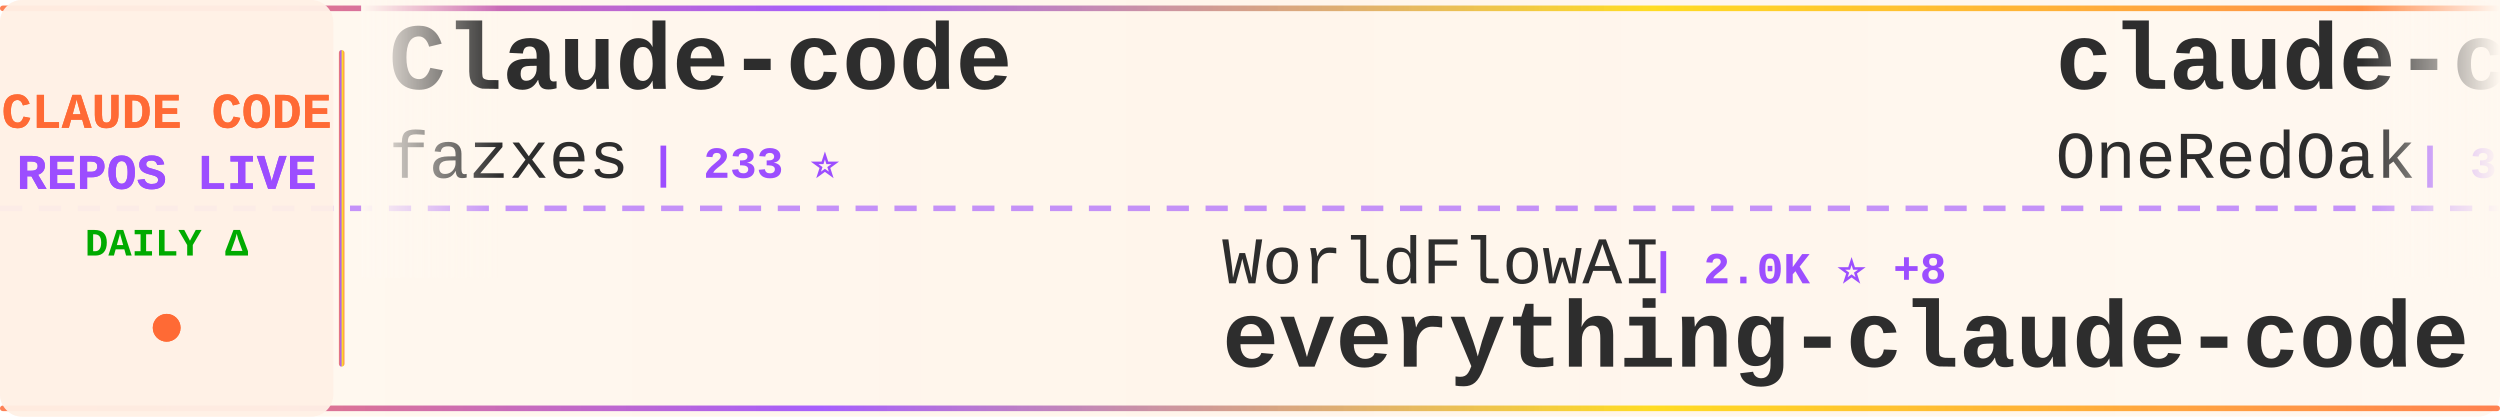
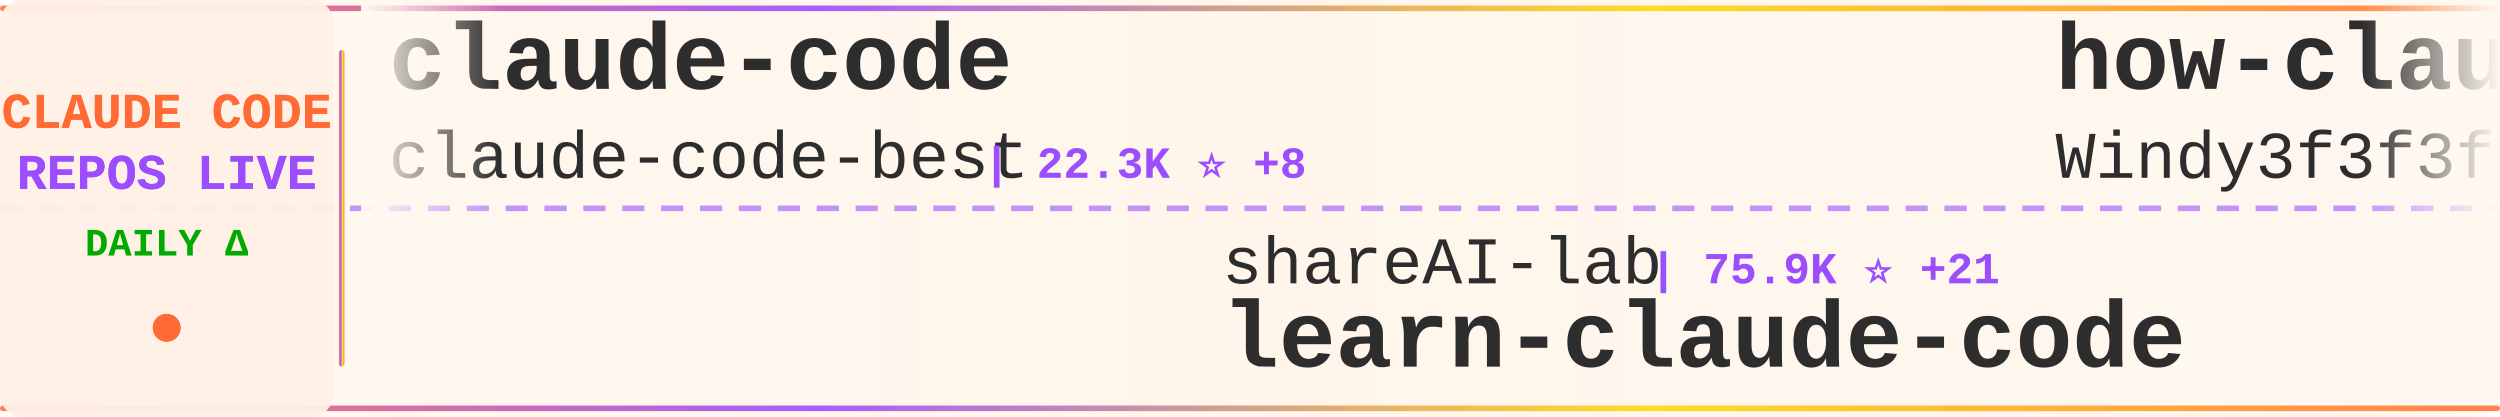
<svg xmlns="http://www.w3.org/2000/svg" width="900" height="150">
  <defs>
    <linearGradient id="tickerBg" x1="0%" y1="0%" x2="100%" y2="0%">
      <stop offset="0%" style="stop-color:#fff8f0;stop-opacity:0.98" />
      <stop offset="50%" style="stop-color:#fff5eb;stop-opacity:1" />
      <stop offset="100%" style="stop-color:#fff8f0;stop-opacity:0.98" />
    </linearGradient>
    <linearGradient id="borderGrad" x1="0%" y1="0%" x2="100%" y2="0%">
      <stop offset="0%" style="stop-color:#FF6B35;stop-opacity:0.85">
        <animate attributeName="stop-opacity" values="0.85;1;0.85" dur="2s" repeatCount="indefinite" />
      </stop>
      <stop offset="33%" style="stop-color:#9C4EFF;stop-opacity:0.9">
        <animate attributeName="stop-opacity" values="0.9;1;0.9" dur="2.2s" repeatCount="indefinite" />
      </stop>
      <stop offset="66%" style="stop-color:#FFD700;stop-opacity:0.85">
        <animate attributeName="stop-opacity" values="0.85;1;0.85" dur="1.8s" repeatCount="indefinite" />
      </stop>
      <stop offset="100%" style="stop-color:#FF6B35;stop-opacity:0.85">
        <animate attributeName="stop-opacity" values="0.85;1;0.85" dur="2s" repeatCount="indefinite" />
      </stop>
    </linearGradient>
    <filter id="textGlow">
      <feGaussianBlur stdDeviation="0.15" result="coloredBlur" />
      <feMerge>
        <feMergeNode in="coloredBlur" />
        <feMergeNode in="SourceGraphic" />
      </feMerge>
    </filter>
    <filter id="metricGlow">
      <feGaussianBlur stdDeviation="0.2" result="coloredBlur" />
      <feMerge>
        <feMergeNode in="coloredBlur" />
        <feMergeNode in="SourceGraphic" />
      </feMerge>
    </filter>
    <linearGradient id="leftFade" x1="0%" y1="0%" x2="100%" y2="0%">
      <stop offset="0%" style="stop-color:#fff8f0;stop-opacity:1" />
      <stop offset="100%" style="stop-color:#fff8f0;stop-opacity:0" />
    </linearGradient>
    <linearGradient id="rightFade" x1="0%" y1="0%" x2="100%" y2="0%">
      <stop offset="0%" style="stop-color:#fff8f0;stop-opacity:0" />
      <stop offset="100%" style="stop-color:#fff8f0;stop-opacity:1" />
    </linearGradient>
  </defs>
  <rect width="900" height="150" fill="url(#tickerBg)" rx="8" />
  <rect x="0" y="2" width="900" height="2" fill="url(#borderGrad)" rx="1" />
  <rect x="0" y="146" width="900" height="2" fill="url(#borderGrad)" rx="1" />
  <line x1="0" y1="75" x2="900" y2="75" stroke="#9C4EFF" stroke-width="2" stroke-dasharray="8 6" opacity="0.6" />
  <rect x="0" y="0" width="120" height="150" fill="#fff0e6" opacity="0.95" rx="8" />
  <text x="60" y="46" font-family="'Courier New', monospace" font-size="18" font-weight="bold" fill="#FF6B35" text-anchor="middle" filter="url(#textGlow)">
    CLAUDE CODE
  </text>
  <text x="60" y="68" font-family="'Courier New', monospace" font-size="18" font-weight="bold" fill="#9C4EFF" text-anchor="middle" filter="url(#textGlow)">
    REPOS LIVE
  </text>
  <text x="60" y="92" font-family="'Courier New', monospace" font-size="14" font-weight="bold" fill="#00aa00" text-anchor="middle">
    DAILY Δ
  </text>
  <circle cx="60" cy="118" r="5" fill="#FF6B35" filter="url(#metricGlow)">
    <animate attributeName="r" values="4;6;4" dur="1.5s" repeatCount="indefinite" />
    <animate attributeName="opacity" values="0.6;1;0.6" dur="1.5s" repeatCount="indefinite" />
  </circle>
  <rect x="122" y="18" width="2" height="114" fill="url(#borderGrad)" rx="1" />
  <clipPath id="tickerClip">
    <rect x="130" y="0" width="770" height="150" />
  </clipPath>
  <g clip-path="url(#tickerClip)">
    <g id="tickerItems">
      <animateTransform attributeName="transform" attributeType="XML" type="translate" from="0 0" to="-3000 0" dur="54s" repeatCount="indefinite" />
      <g transform="translate(0, 0)">
-         <text x="140" y="32" font-family="'Courier New', monospace" font-size="34" font-weight="bold" fill="#2d2d2d">Claude-code</text>
-         <text x="140" y="64" font-family="'Courier New', monospace" font-size="24" font-weight="normal" fill="#2d2d2d" opacity="1.0">fazxes</text>
-         <text x="234" y="64" font-family="'Courier New', monospace" font-size="16" font-weight="bold" fill="#9C4EFF"> | 233 ⭐</text>
+         <text x="140" y="32" font-family="'Courier New', monospace" font-size="34" font-weight="bold" fill="#2d2d2d">claude-code</text>
+         <text x="140" y="64" font-family="'Courier New', monospace" font-size="24" font-weight="normal" fill="#2d2d2d" opacity="1.0">claude-code-best</text>
+         <text x="354" y="64" font-family="'Courier New', monospace" font-size="16" font-weight="bold" fill="#9C4EFF"> | 22.3K ⭐ +8</text>
      </g>
      <g transform="translate(300, 0)">
-         <text x="140" y="102" font-family="'Courier New', monospace" font-size="24" font-weight="normal" fill="#2d2d2d" opacity="1.0">WorldFlowAI</text>
-         <text x="294" y="102" font-family="'Courier New', monospace" font-size="16" font-weight="bold" fill="#9C4EFF"> | 2.0K ⭐ +8</text>
-         <text x="140" y="132" font-family="'Courier New', monospace" font-size="34" font-weight="bold" fill="#2d2d2d">everything-claude-code</text>
+         <text x="140" y="102" font-family="'Courier New', monospace" font-size="24" font-weight="normal" fill="#2d2d2d" opacity="1.0">shareAI-lab</text>
+         <text x="294" y="102" font-family="'Courier New', monospace" font-size="16" font-weight="bold" fill="#9C4EFF"> | 75.9K ⭐ +21</text>
+         <text x="140" y="132" font-family="'Courier New', monospace" font-size="34" font-weight="bold" fill="#2d2d2d">learn-claude-code</text>
      </g>
      <g transform="translate(600, 0)">
-         <text x="140" y="32" font-family="'Courier New', monospace" font-size="34" font-weight="bold" fill="#2d2d2d">claude-code-workflows</text>
-         <text x="140" y="64" font-family="'Courier New', monospace" font-size="24" font-weight="normal" fill="#2d2d2d" opacity="1.0">OneRedOak</text>
-         <text x="270" y="64" font-family="'Courier New', monospace" font-size="16" font-weight="bold" fill="#9C4EFF"> | 3.9K ⭐ +1</text>
+         <text x="140" y="32" font-family="'Courier New', monospace" font-size="34" font-weight="bold" fill="#2d2d2d">how-claude-code-works</text>
+         <text x="140" y="64" font-family="'Courier New', monospace" font-size="24" font-weight="normal" fill="#2d2d2d" opacity="1.0">Windy3f3f3f3f</text>
+         <text x="318" y="64" font-family="'Courier New', monospace" font-size="16" font-weight="bold" fill="#9C4EFF"> | 3.6K ⭐ +1</text>
      </g>
      <g transform="translate(900, 0)">
-         <text x="140" y="102" font-family="'Courier New', monospace" font-size="24" font-weight="normal" fill="#2d2d2d" opacity="1.0">Chachamaru127</text>
-         <text x="318" y="102" font-family="'Courier New', monospace" font-size="16" font-weight="bold" fill="#9C4EFF"> | 3.1K ⭐</text>
-         <text x="140" y="132" font-family="'Courier New', monospace" font-size="34" font-weight="bold" fill="#2d2d2d">claude-code-harness</text>
+         <text x="140" y="102" font-family="'Courier New', monospace" font-size="24" font-weight="normal" fill="#2d2d2d" opacity="1.0">jarmuine</text>
+         <text x="258" y="102" font-family="'Courier New', monospace" font-size="16" font-weight="bold" fill="#9C4EFF"> | 2.3K ⭐ +1</text>
+         <text x="140" y="132" font-family="'Courier New', monospace" font-size="34" font-weight="bold" fill="#2d2d2d">claude-code</text>
      </g>
      <g transform="translate(1200, 0)">
-         <text x="140" y="32" font-family="'Courier New', monospace" font-size="34" font-weight="bold" fill="#2d2d2d">awesome-claude-code-plug...</text>
-         <text x="140" y="64" font-family="'Courier New', monospace" font-size="24" font-weight="normal" fill="#2d2d2d" opacity="1.0">ccplugins</text>
-         <text x="270" y="64" font-family="'Courier New', monospace" font-size="16" font-weight="bold" fill="#9C4EFF"> | 930 ⭐ +1</text>
+         <text x="140" y="32" font-family="'Courier New', monospace" font-size="34" font-weight="bold" fill="#2d2d2d">Claude-Code</text>
+         <text x="140" y="64" font-family="'Courier New', monospace" font-size="24" font-weight="normal" fill="#2d2d2d" opacity="1.0">KPR111</text>
+         <text x="234" y="64" font-family="'Courier New', monospace" font-size="16" font-weight="bold" fill="#9C4EFF"> | 18 ⭐</text>
      </g>
      <g transform="translate(1500, 0)">
-         <text x="140" y="102" font-family="'Courier New', monospace" font-size="24" font-weight="normal" fill="#2d2d2d" opacity="1.0">VineeTagarwaL-code</text>
-         <text x="378" y="102" font-family="'Courier New', monospace" font-size="16" font-weight="bold" fill="#9C4EFF"> | 274 ⭐</text>
-         <text x="140" y="132" font-family="'Courier New', monospace" font-size="34" font-weight="bold" fill="#2d2d2d">claude-code</text>
+         <text x="140" y="102" font-family="'Courier New', monospace" font-size="24" font-weight="normal" fill="#2d2d2d" opacity="1.0">OneRedOak</text>
+         <text x="270" y="102" font-family="'Courier New', monospace" font-size="16" font-weight="bold" fill="#9C4EFF"> | 3.9K ⭐</text>
+         <text x="140" y="132" font-family="'Courier New', monospace" font-size="34" font-weight="bold" fill="#2d2d2d">claude-code-workflows</text>
      </g>
      <g transform="translate(1800, 0)">
-         <text x="140" y="32" font-family="'Courier New', monospace" font-size="34" font-weight="bold" fill="#2d2d2d">claude-code-cheat-sheet</text>
-         <text x="140" y="64" font-family="'Courier New', monospace" font-size="24" font-weight="normal" fill="#2d2d2d" opacity="1.0">Njengah</text>
-         <text x="246" y="64" font-family="'Courier New', monospace" font-size="16" font-weight="bold" fill="#9C4EFF"> | 1.9K ⭐</text>
+         <text x="140" y="32" font-family="'Courier New', monospace" font-size="34" font-weight="bold" fill="#2d2d2d">awesome-claude-code</text>
+         <text x="140" y="64" font-family="'Courier New', monospace" font-size="24" font-weight="normal" fill="#2d2d2d" opacity="1.0">jqueryscript</text>
+         <text x="306" y="64" font-family="'Courier New', monospace" font-size="16" font-weight="bold" fill="#9C4EFF"> | 508 ⭐</text>
      </g>
      <g transform="translate(2100, 0)">
-         <text x="140" y="102" font-family="'Courier New', monospace" font-size="24" font-weight="normal" fill="#2d2d2d" opacity="1.0">musistudio</text>
-         <text x="282" y="102" font-family="'Courier New', monospace" font-size="16" font-weight="bold" fill="#9C4EFF"> | 37.0K ⭐ +9</text>
-         <text x="140" y="132" font-family="'Courier New', monospace" font-size="34" font-weight="bold" fill="#2d2d2d">claude-code-router</text>
+         <text x="140" y="102" font-family="'Courier New', monospace" font-size="24" font-weight="normal" fill="#2d2d2d" opacity="1.0">xu-xiang</text>
+         <text x="258" y="102" font-family="'Courier New', monospace" font-size="16" font-weight="bold" fill="#9C4EFF"> | 1.9K ⭐</text>
+         <text x="140" y="132" font-family="'Courier New', monospace" font-size="34" font-weight="bold" fill="#2d2d2d">everything-claude-code-z...</text>
      </g>
      <g transform="translate(2400, 0)">
-         <text x="140" y="32" font-family="'Courier New', monospace" font-size="34" font-weight="bold" fill="#2d2d2d">oh-my-claudecode</text>
-         <text x="140" y="64" font-family="'Courier New', monospace" font-size="24" font-weight="normal" fill="#2d2d2d" opacity="1.0">Yeachan-Heo</text>
-         <text x="294" y="64" font-family="'Courier New', monospace" font-size="16" font-weight="bold" fill="#9C4EFF"> | 38.9K ⭐ +9</text>
+         <text x="140" y="32" font-family="'Courier New', monospace" font-size="34" font-weight="bold" fill="#2d2d2d">andrej-karpathy-skills</text>
+         <text x="140" y="64" font-family="'Courier New', monospace" font-size="24" font-weight="normal" fill="#2d2d2d" opacity="1.0">multica-ai</text>
+         <text x="282" y="64" font-family="'Courier New', monospace" font-size="16" font-weight="bold" fill="#9C4EFF"> | 209.6K ⭐ +73</text>
      </g>
      <g transform="translate(2700, 0)">
-         <text x="140" y="102" font-family="'Courier New', monospace" font-size="24" font-weight="normal" fill="#2d2d2d" opacity="1.0">RichardAtCT</text>
-         <text x="294" y="102" font-family="'Courier New', monospace" font-size="16" font-weight="bold" fill="#9C4EFF"> | 2.8K ⭐ -1</text>
-         <text x="140" y="132" font-family="'Courier New', monospace" font-size="34" font-weight="bold" fill="#2d2d2d">claude-code-telegram</text>
+         <text x="140" y="102" font-family="'Courier New', monospace" font-size="24" font-weight="normal" fill="#2d2d2d" opacity="1.0">nicedreamzapp</text>
+         <text x="318" y="102" font-family="'Courier New', monospace" font-size="16" font-weight="bold" fill="#9C4EFF"> | 3.3K ⭐</text>
+         <text x="140" y="132" font-family="'Courier New', monospace" font-size="34" font-weight="bold" fill="#2d2d2d">claude-code-local</text>
      </g>
      <g transform="translate(3000, 0)">
-         <text x="140" y="32" font-family="'Courier New', monospace" font-size="34" font-weight="bold" fill="#2d2d2d">Claude-code</text>
-         <text x="140" y="64" font-family="'Courier New', monospace" font-size="24" font-weight="normal" fill="#2d2d2d" opacity="1.0">fazxes</text>
-         <text x="234" y="64" font-family="'Courier New', monospace" font-size="16" font-weight="bold" fill="#9C4EFF"> | 233 ⭐</text>
+         <text x="140" y="32" font-family="'Courier New', monospace" font-size="34" font-weight="bold" fill="#2d2d2d">claude-code</text>
+         <text x="140" y="64" font-family="'Courier New', monospace" font-size="24" font-weight="normal" fill="#2d2d2d" opacity="1.0">claude-code-best</text>
+         <text x="354" y="64" font-family="'Courier New', monospace" font-size="16" font-weight="bold" fill="#9C4EFF"> | 22.3K ⭐ +8</text>
      </g>
      <g transform="translate(3300, 0)">
-         <text x="140" y="102" font-family="'Courier New', monospace" font-size="24" font-weight="normal" fill="#2d2d2d" opacity="1.0">WorldFlowAI</text>
-         <text x="294" y="102" font-family="'Courier New', monospace" font-size="16" font-weight="bold" fill="#9C4EFF"> | 2.0K ⭐ +8</text>
-         <text x="140" y="132" font-family="'Courier New', monospace" font-size="34" font-weight="bold" fill="#2d2d2d">everything-claude-code</text>
+         <text x="140" y="102" font-family="'Courier New', monospace" font-size="24" font-weight="normal" fill="#2d2d2d" opacity="1.0">shareAI-lab</text>
+         <text x="294" y="102" font-family="'Courier New', monospace" font-size="16" font-weight="bold" fill="#9C4EFF"> | 75.9K ⭐ +21</text>
+         <text x="140" y="132" font-family="'Courier New', monospace" font-size="34" font-weight="bold" fill="#2d2d2d">learn-claude-code</text>
      </g>
      <g transform="translate(3600, 0)">
-         <text x="140" y="32" font-family="'Courier New', monospace" font-size="34" font-weight="bold" fill="#2d2d2d">claude-code-workflows</text>
-         <text x="140" y="64" font-family="'Courier New', monospace" font-size="24" font-weight="normal" fill="#2d2d2d" opacity="1.0">OneRedOak</text>
-         <text x="270" y="64" font-family="'Courier New', monospace" font-size="16" font-weight="bold" fill="#9C4EFF"> | 3.9K ⭐ +1</text>
+         <text x="140" y="32" font-family="'Courier New', monospace" font-size="34" font-weight="bold" fill="#2d2d2d">how-claude-code-works</text>
+         <text x="140" y="64" font-family="'Courier New', monospace" font-size="24" font-weight="normal" fill="#2d2d2d" opacity="1.0">Windy3f3f3f3f</text>
+         <text x="318" y="64" font-family="'Courier New', monospace" font-size="16" font-weight="bold" fill="#9C4EFF"> | 3.6K ⭐ +1</text>
      </g>
      <g transform="translate(3900, 0)">
-         <text x="140" y="102" font-family="'Courier New', monospace" font-size="24" font-weight="normal" fill="#2d2d2d" opacity="1.0">Chachamaru127</text>
-         <text x="318" y="102" font-family="'Courier New', monospace" font-size="16" font-weight="bold" fill="#9C4EFF"> | 3.1K ⭐</text>
-         <text x="140" y="132" font-family="'Courier New', monospace" font-size="34" font-weight="bold" fill="#2d2d2d">claude-code-harness</text>
+         <text x="140" y="102" font-family="'Courier New', monospace" font-size="24" font-weight="normal" fill="#2d2d2d" opacity="1.0">jarmuine</text>
+         <text x="258" y="102" font-family="'Courier New', monospace" font-size="16" font-weight="bold" fill="#9C4EFF"> | 2.3K ⭐ +1</text>
+         <text x="140" y="132" font-family="'Courier New', monospace" font-size="34" font-weight="bold" fill="#2d2d2d">claude-code</text>
      </g>
    </g>
  </g>
  <rect x="130" y="0" width="50" height="100" fill="url(#leftFade)" />
  <rect x="850" y="0" width="50" height="100" fill="url(#rightFade)" />
</svg>
